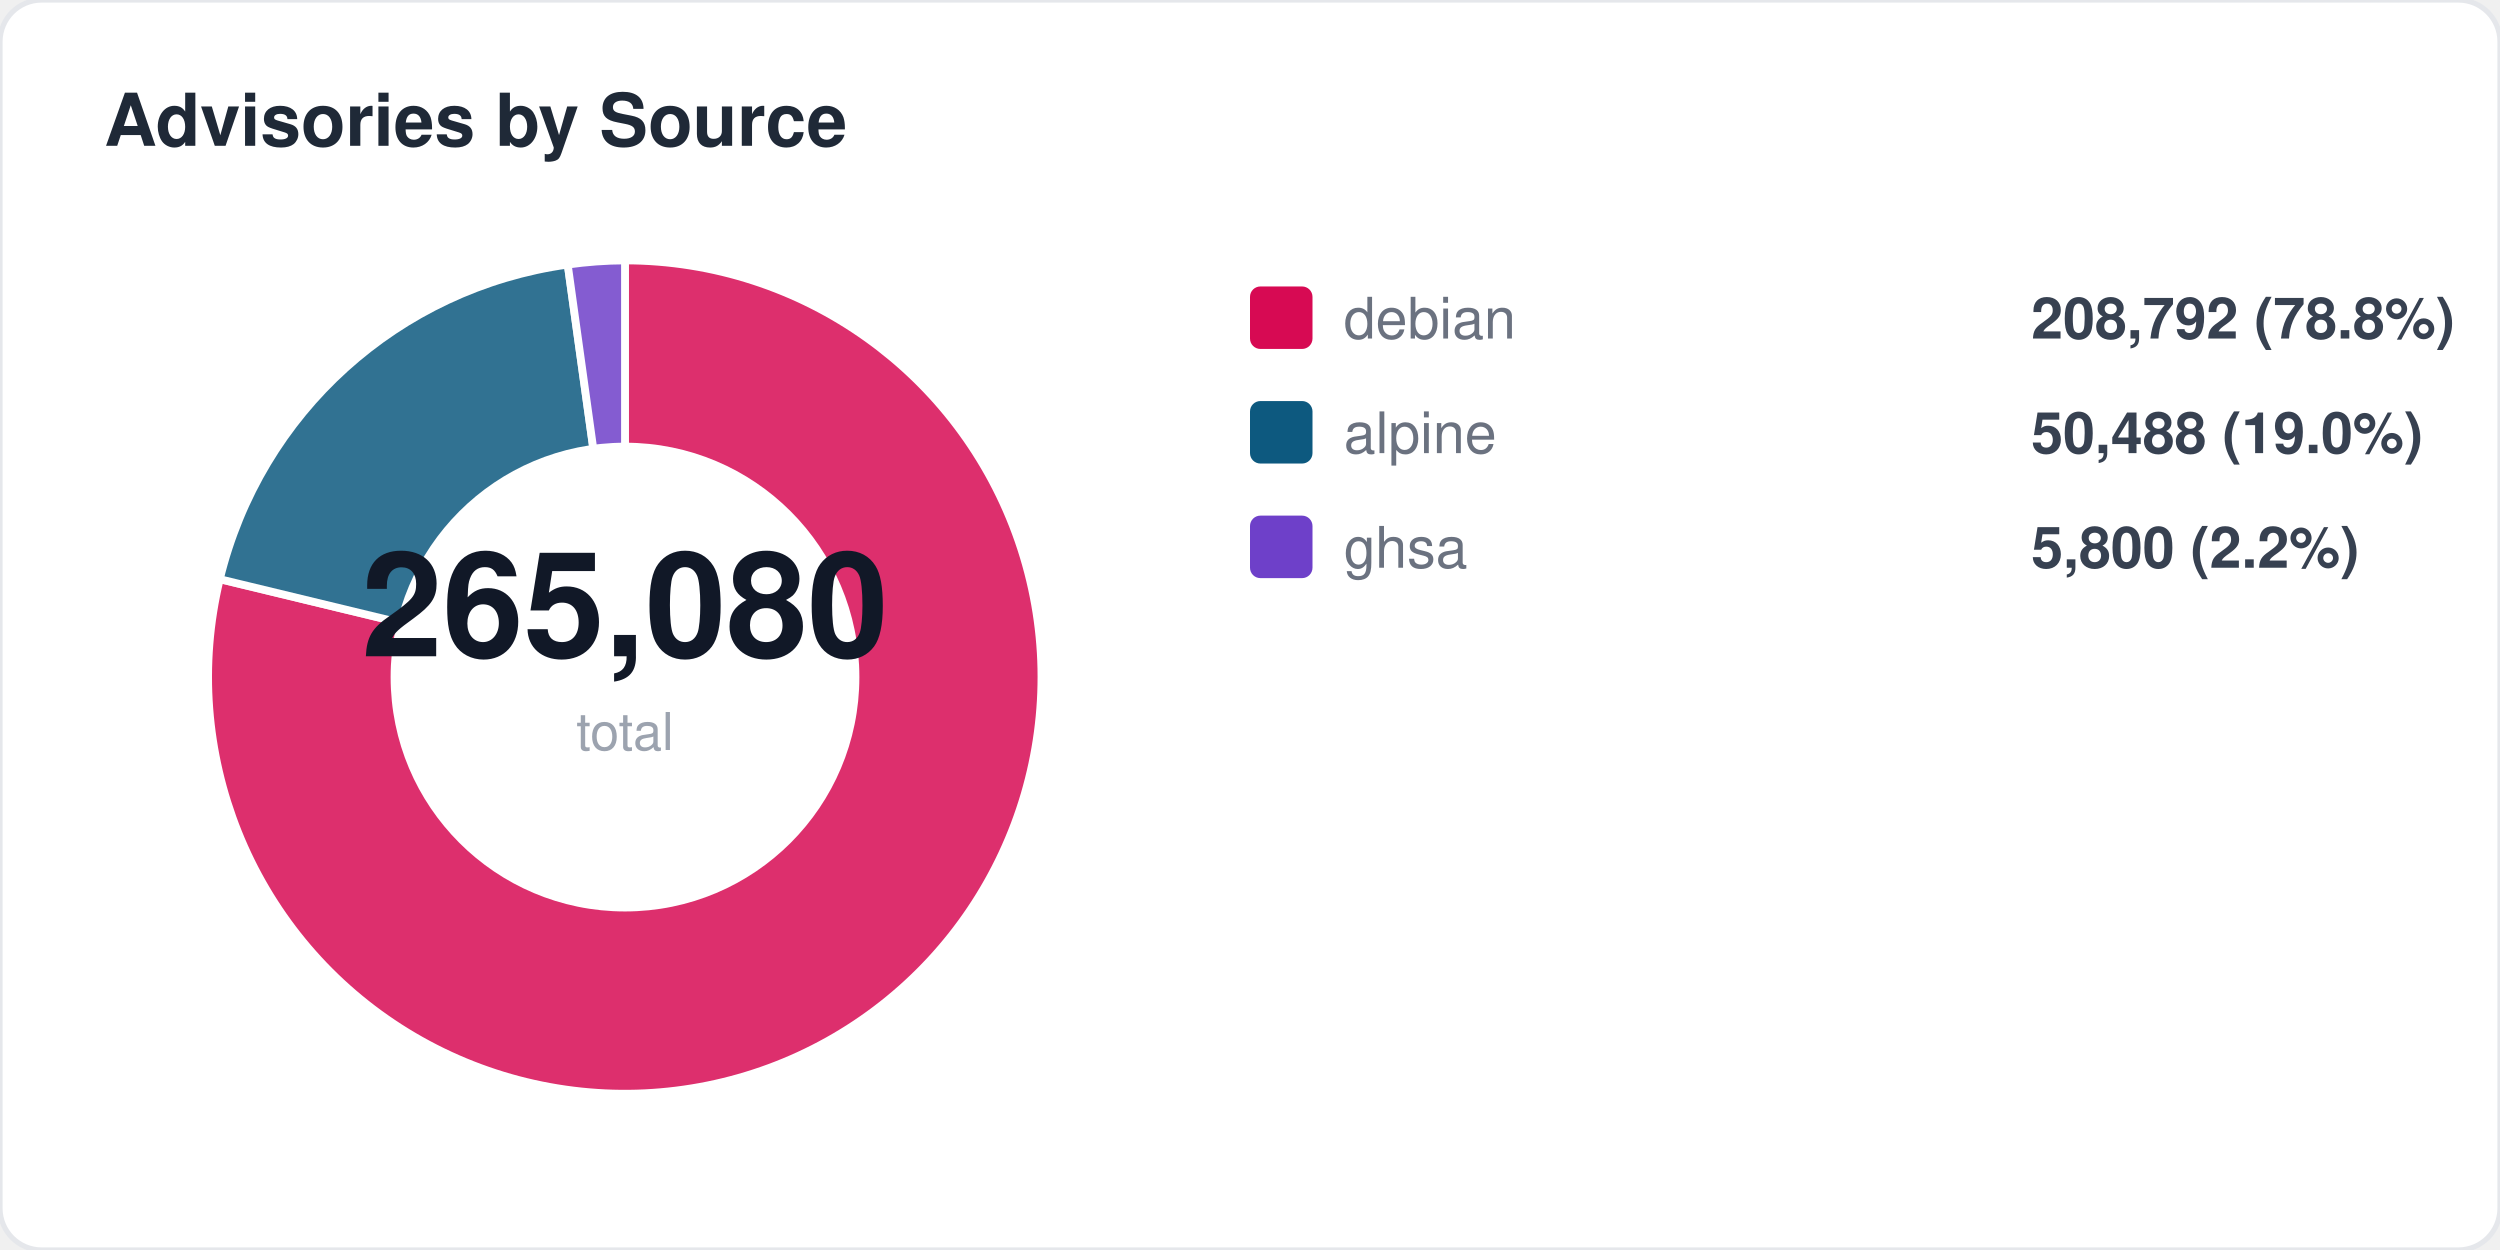
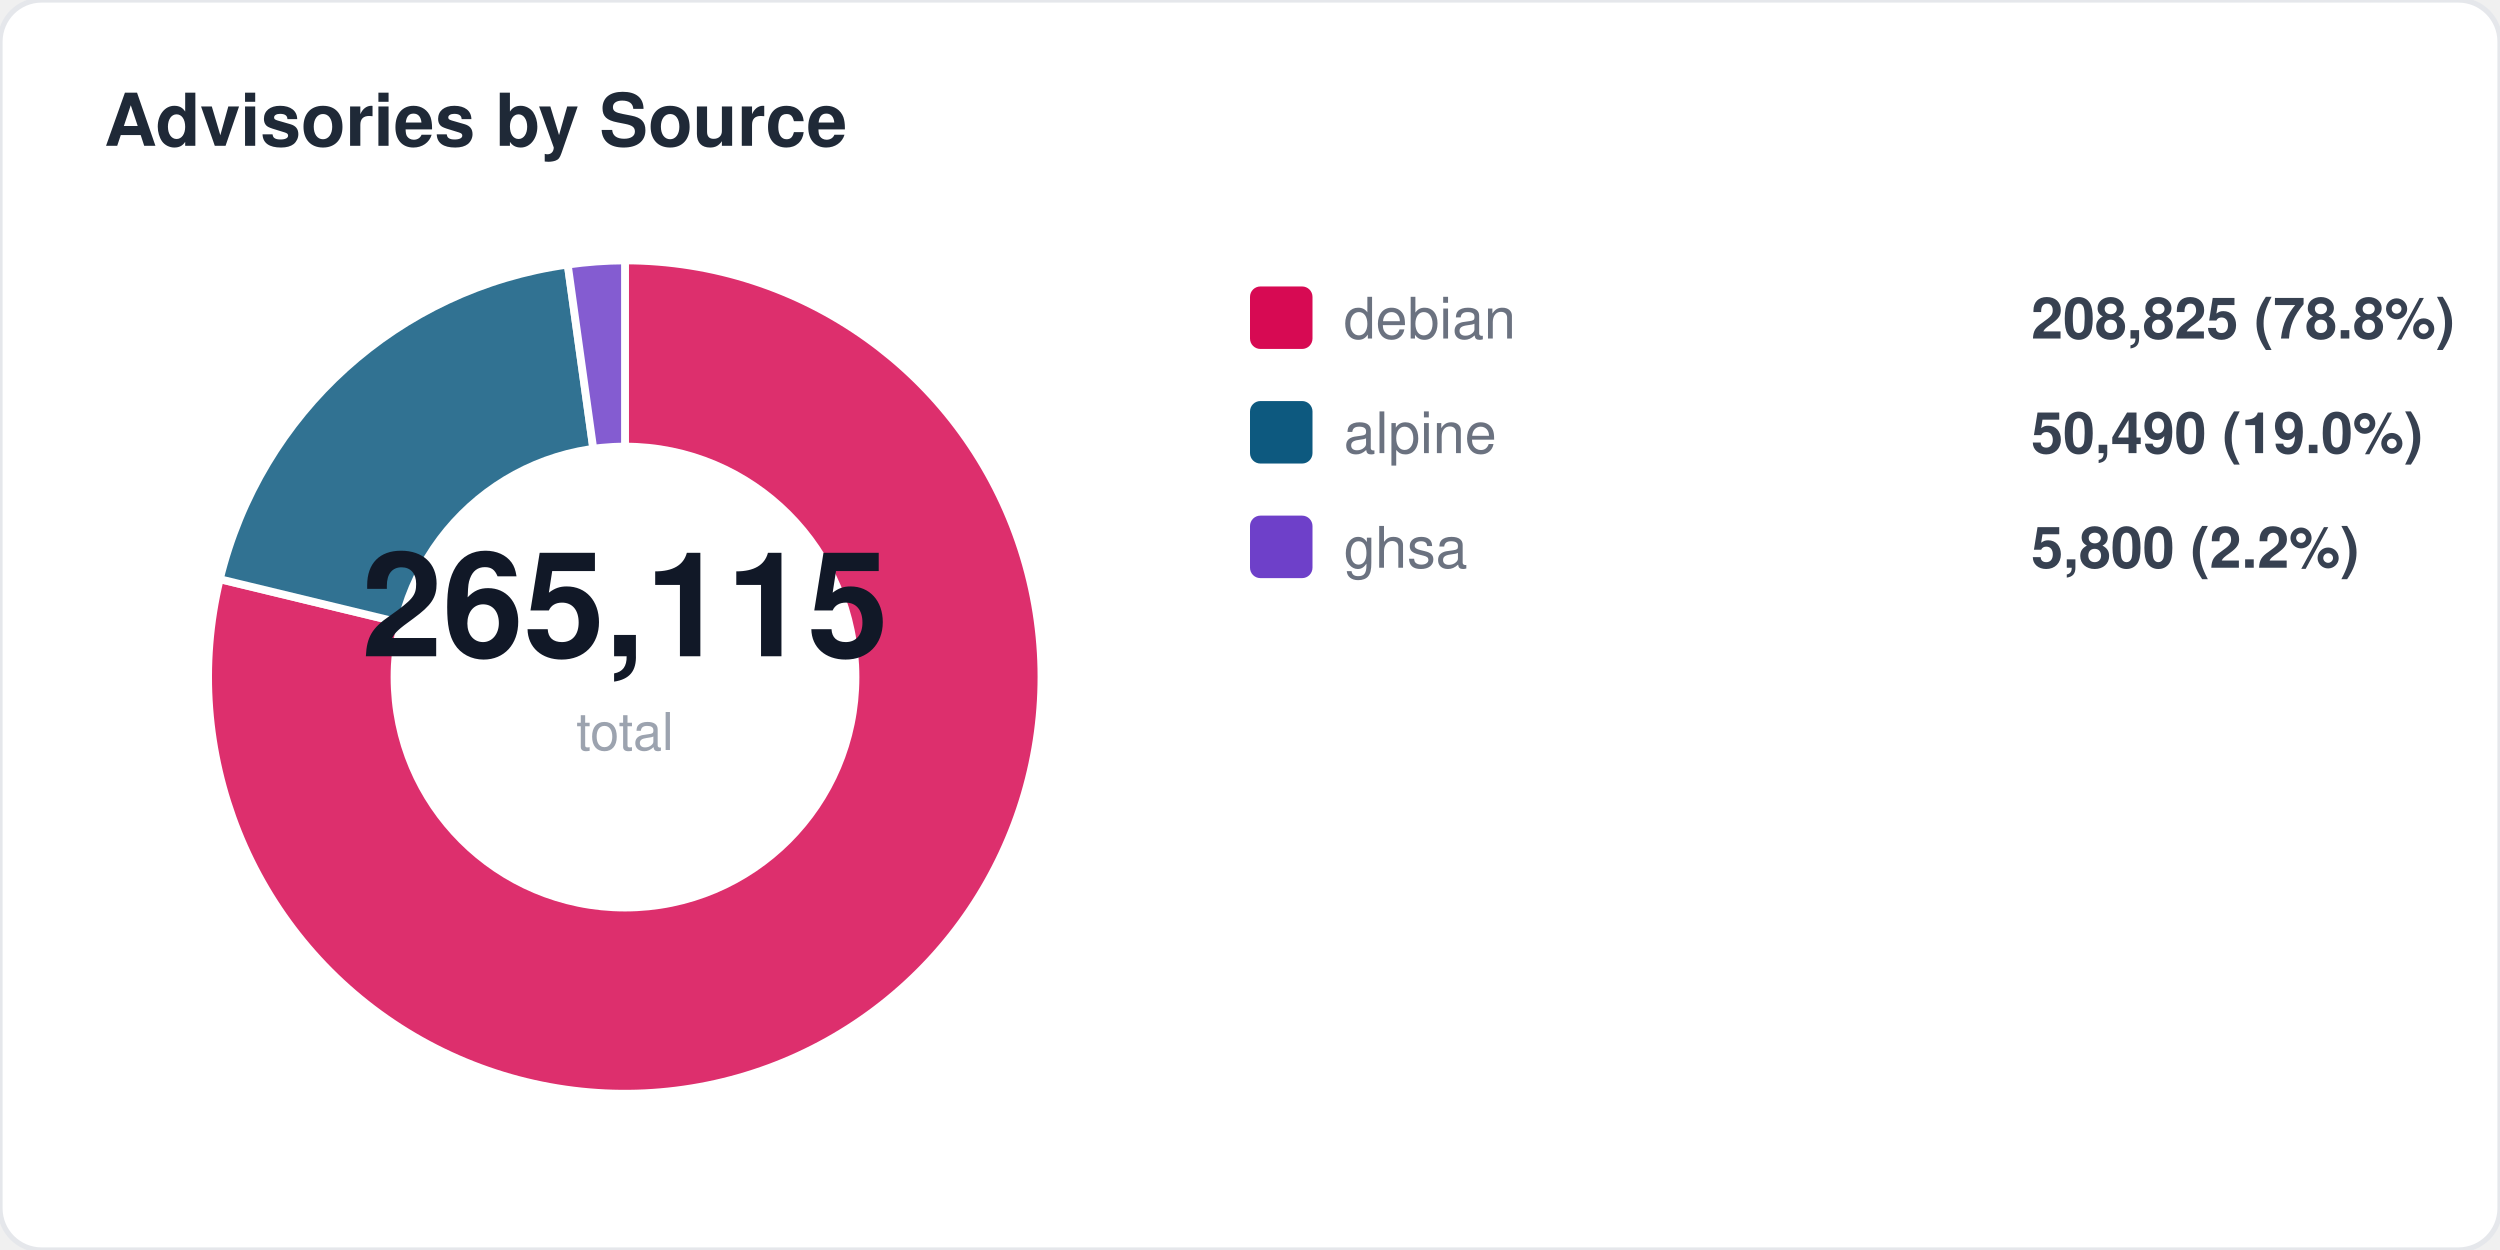
<svg xmlns="http://www.w3.org/2000/svg" width="480" height="240" viewBox="0 0 480 240" fill="none">
  <style>
  text { font-family: -apple-system, BlinkMacSystemFont, "Segoe UI", Helvetica, Arial, sans-serif; }
  .title { font-size: 14px; font-weight: 700; fill: #1f2937; }
  .label { font-size: 11px; fill: #6b7280; }
  .value { font-size: 11px; font-weight: 600; fill: #374151; }
  .big-number { font-size: 28px; font-weight: 800; fill: #111827; }
  .sub { font-size: 10px; fill: #9ca3af; }
</style>
  <rect width="480" height="240" rx="8" fill="#ffffff" stroke="#e5e7eb" stroke-width="1" />
  <text x="20" y="28" class="title">Advisories by Source</text>
  <path d="M 120 130 L 120.0 50.0 A 80 80 0 1 1 42.2 111.2 Z" fill="#d70a53" opacity="0.85" stroke="#fff" stroke-width="1.5" />
  <path d="M 120 130 L 42.2 111.2 A 80 80 0 0 1 109.0 50.8 Z" fill="#0d597f" opacity="0.85" stroke="#fff" stroke-width="1.5" />
  <path d="M 120 130 L 109.0 50.8 A 80 80 0 0 1 120.0 50.0 Z" fill="#6e40c9" opacity="0.85" stroke="#fff" stroke-width="1.5" />
  <circle cx="120" cy="130" r="45" fill="#ffffff" />
-   <text x="120" y="126" text-anchor="middle" class="big-number">265,080</text>
+   <text x="120" y="126" text-anchor="middle" class="big-number">265,115</text>
  <text x="120" y="144" text-anchor="middle" class="sub">total</text>
  <rect x="240" y="55" width="12" height="12" rx="2" fill="#d70a53" />
  <text x="258" y="65" class="label">debian</text>
-   <text x="390" y="65" class="value">208,792 (78.8%)</text>
+   <text x="390" y="65" class="value">208,825 (78.8%)</text>
  <rect x="240" y="77" width="12" height="12" rx="2" fill="#0d597f" />
  <text x="258" y="87" class="label">alpine</text>
-   <text x="390" y="87" class="value">50,488 (19.0%)</text>
+   <text x="390" y="87" class="value">50,490 (19.0%)</text>
  <rect x="240" y="99" width="12" height="12" rx="2" fill="#6e40c9" />
  <text x="258" y="109" class="label">ghsa</text>
  <text x="390" y="109" class="value">5,800 (2.2%)</text>
</svg>
